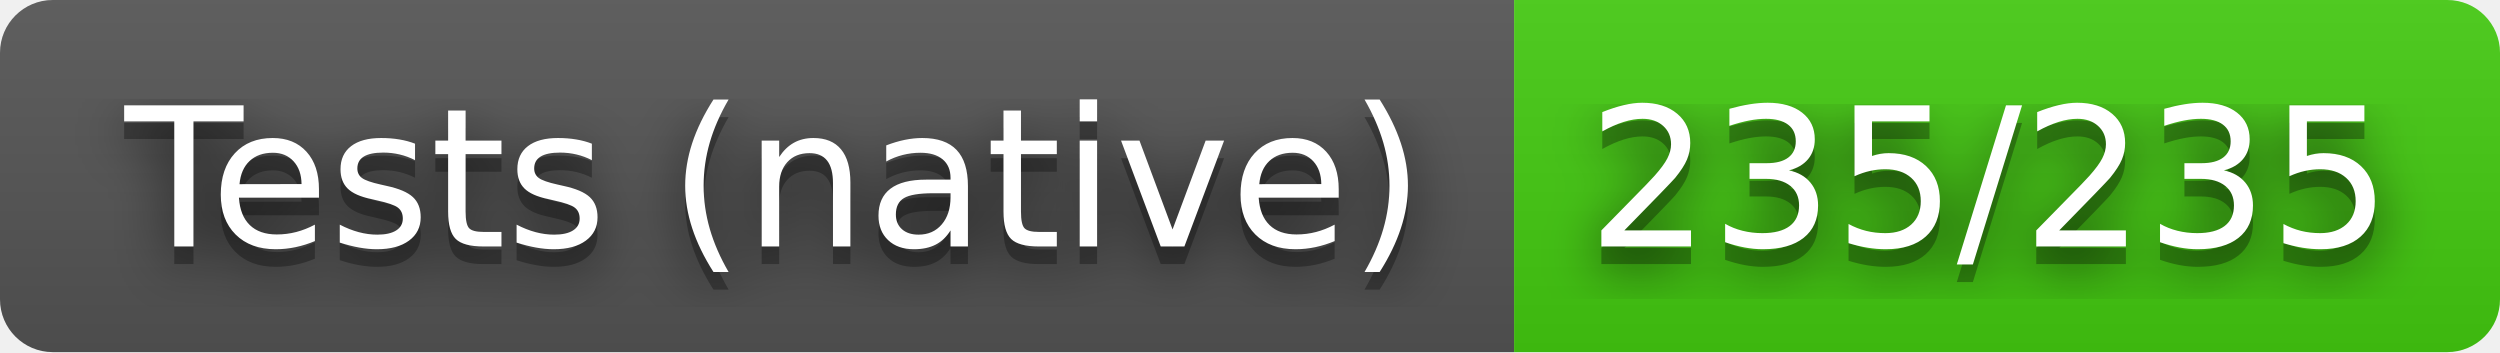
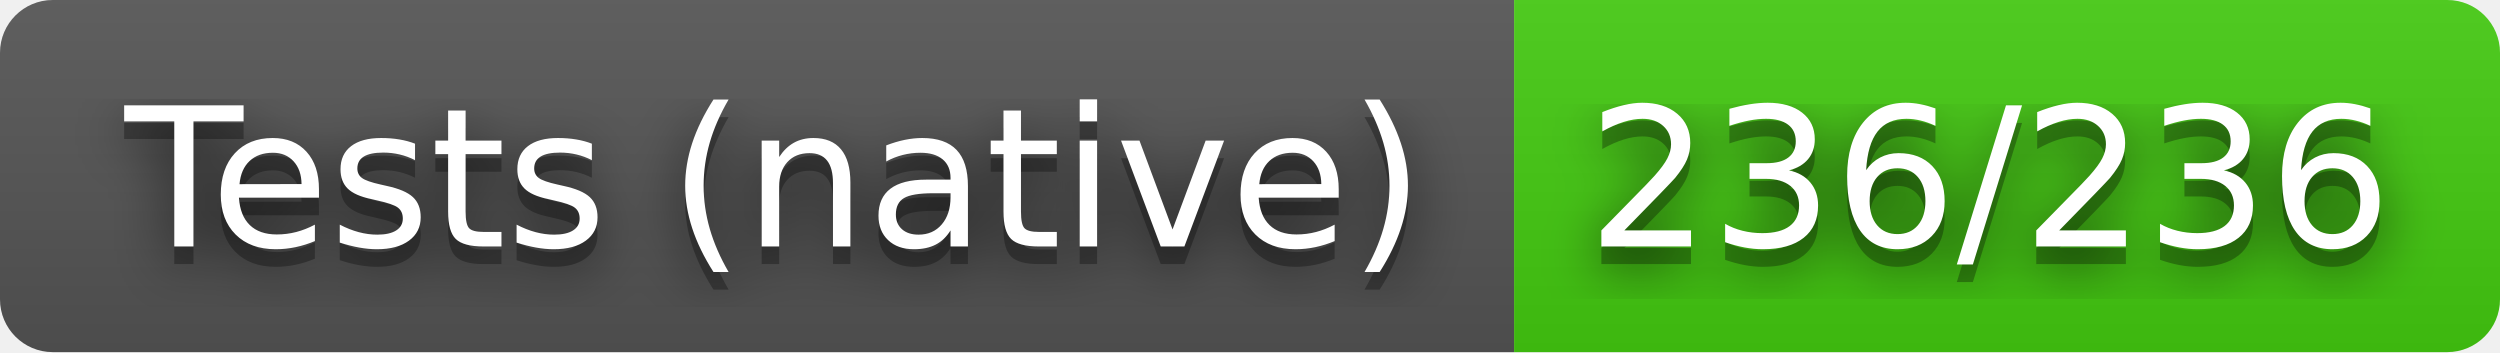
- <svg xmlns="http://www.w3.org/2000/svg" width="142" height="20" role="img" aria-label="Tests (native): 235/235">
+ <svg xmlns="http://www.w3.org/2000/svg" width="142" height="20" role="img" aria-label="Tests (native): 236/236">
  <filter id="blur">
    <feGaussianBlur stdDeviation="16" />
  </filter>
  <linearGradient id="s" x2="0" y2="100%">
    <stop offset="0" stop-color="#bbb" stop-opacity=".1" />
    <stop offset="1" stop-opacity=".1" />
  </linearGradient>
  <clipPath id="r">
    <rect width="142" height="20" rx="3" />
  </clipPath>
  <g clip-path="url(#r)">
    <rect width="86" height="20" fill="#555" />
    <rect x="86" width="56" height="20" fill="#4c1" />
    <rect width="142" height="20" fill="url(#s)" />
  </g>
  <g fill="#fff" text-anchor="middle" font-family="Verdana,Geneva,DejaVu Sans,sans-serif" text-rendering="geometricPrecision" font-size="110">
    <g transform="scale(.1)">
      <g aria-hidden="true" fill="#010101">
        <text x="440" y="150" fill-opacity=".8" filter="url(#blur)" textLength="760">Tests (native)</text>
        <text x="440" y="150" fill-opacity=".3" textLength="760">Tests (native)</text>
      </g>
      <text x="440" y="140" textLength="760">Tests (native)</text>
    </g>
    <g transform="scale(.1)">
      <g aria-hidden="true" fill="#010101">
-         <text x="1130" y="150" fill-opacity=".8" filter="url(#blur)" textLength="460">235/235</text>
-         <text x="1130" y="150" fill-opacity=".3" textLength="460">235/235</text>
+         <text x="1130" y="150" fill-opacity=".8" filter="url(#blur)" textLength="460">236/236</text>
+         <text x="1130" y="150" fill-opacity=".3" textLength="460">236/236</text>
      </g>
-       <text x="1130" y="140" textLength="460">235/235</text>
+       <text x="1130" y="140" textLength="460">236/236</text>
    </g>
  </g>
</svg>
